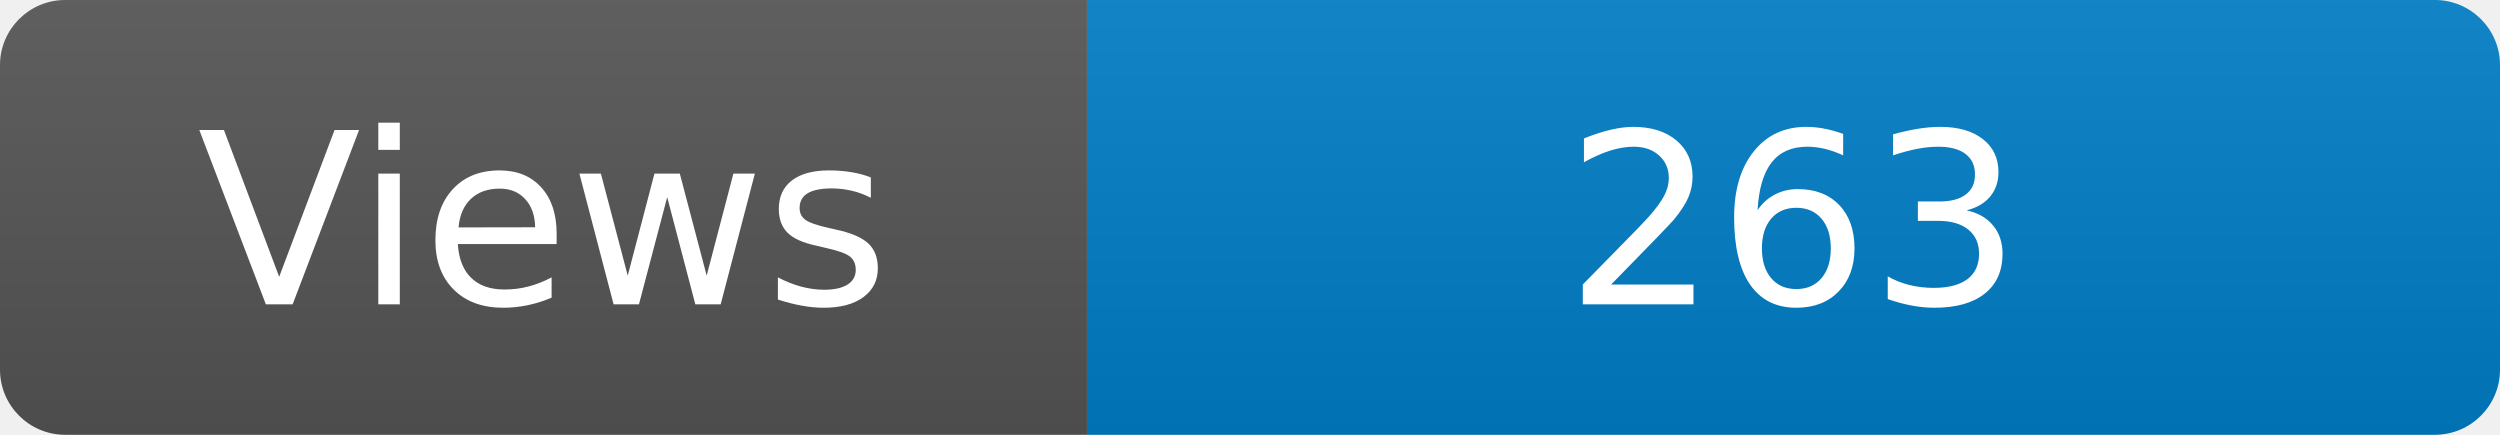
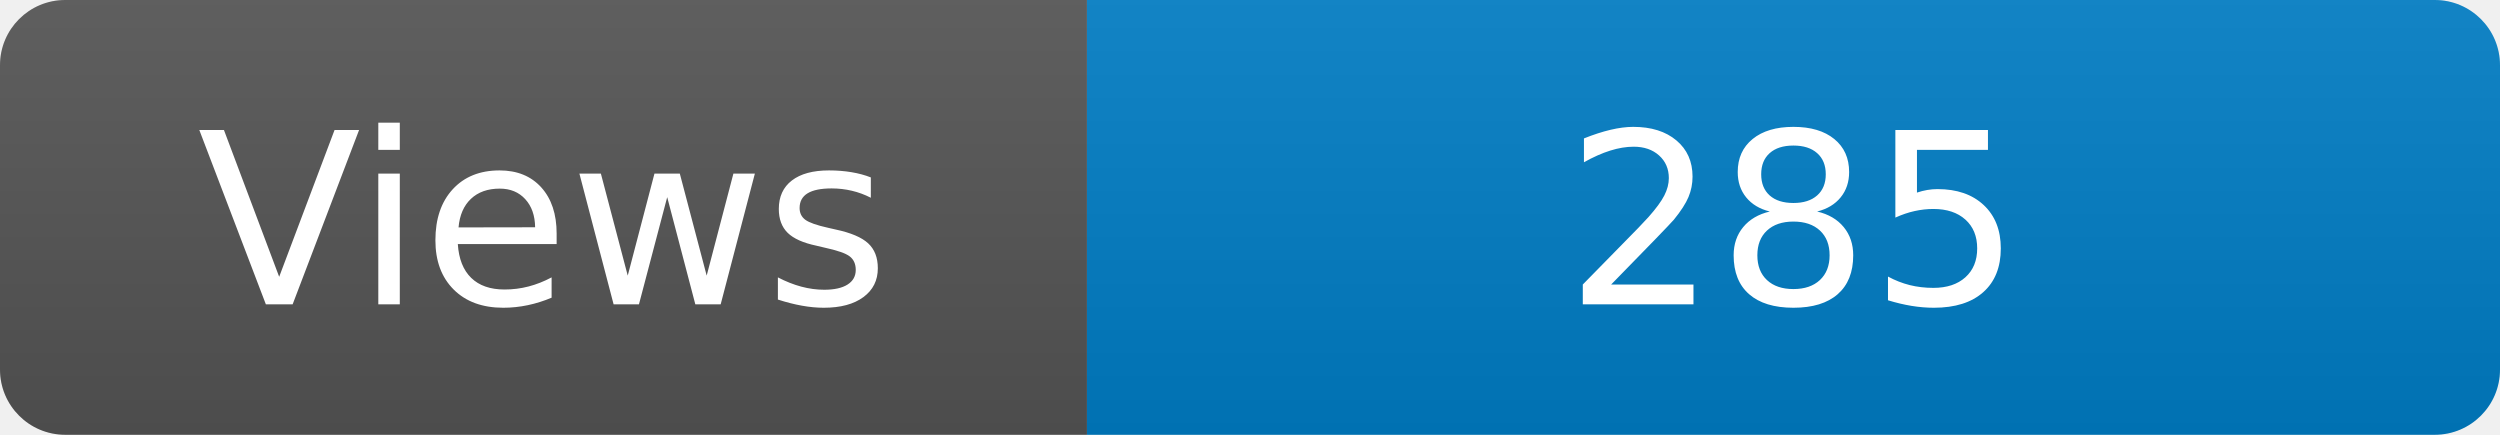
<svg xmlns="http://www.w3.org/2000/svg" width="115" height="20" role="img" aria-label="Maintained?: yes">
  <linearGradient id="s" x2="0" y2="100%">
    <stop offset="0" stop-color="#bbb" stop-opacity=".1" />
    <stop offset="1" stop-opacity=".1" />
  </linearGradient>
  <clipPath id="r">
    <rect width="115" height="20" rx="3" fill="#fff" />
  </clipPath>
  <g clip-path="url(#r)">
    <rect width="50" height="20" fill="#555" />
    <rect x="50" width="160" height="20" fill="#007ec6" />
    <rect width="115" height="20" fill="url(#s)" />
  </g>
  <g fill="#fff" text-anchor="middle" font-family="Verdana,Geneva,DejaVu Sans,sans-serif" font-size="110">
    <text x="250" y="140" transform="scale(.1)" fill="#fff">Views</text>
-     <text x="825" y="140" transform="scale(.1)" fill="#fff">263</text>
+     <text x="825" y="140" transform="scale(.1)" fill="#fff">285</text>
  </g>
</svg>
